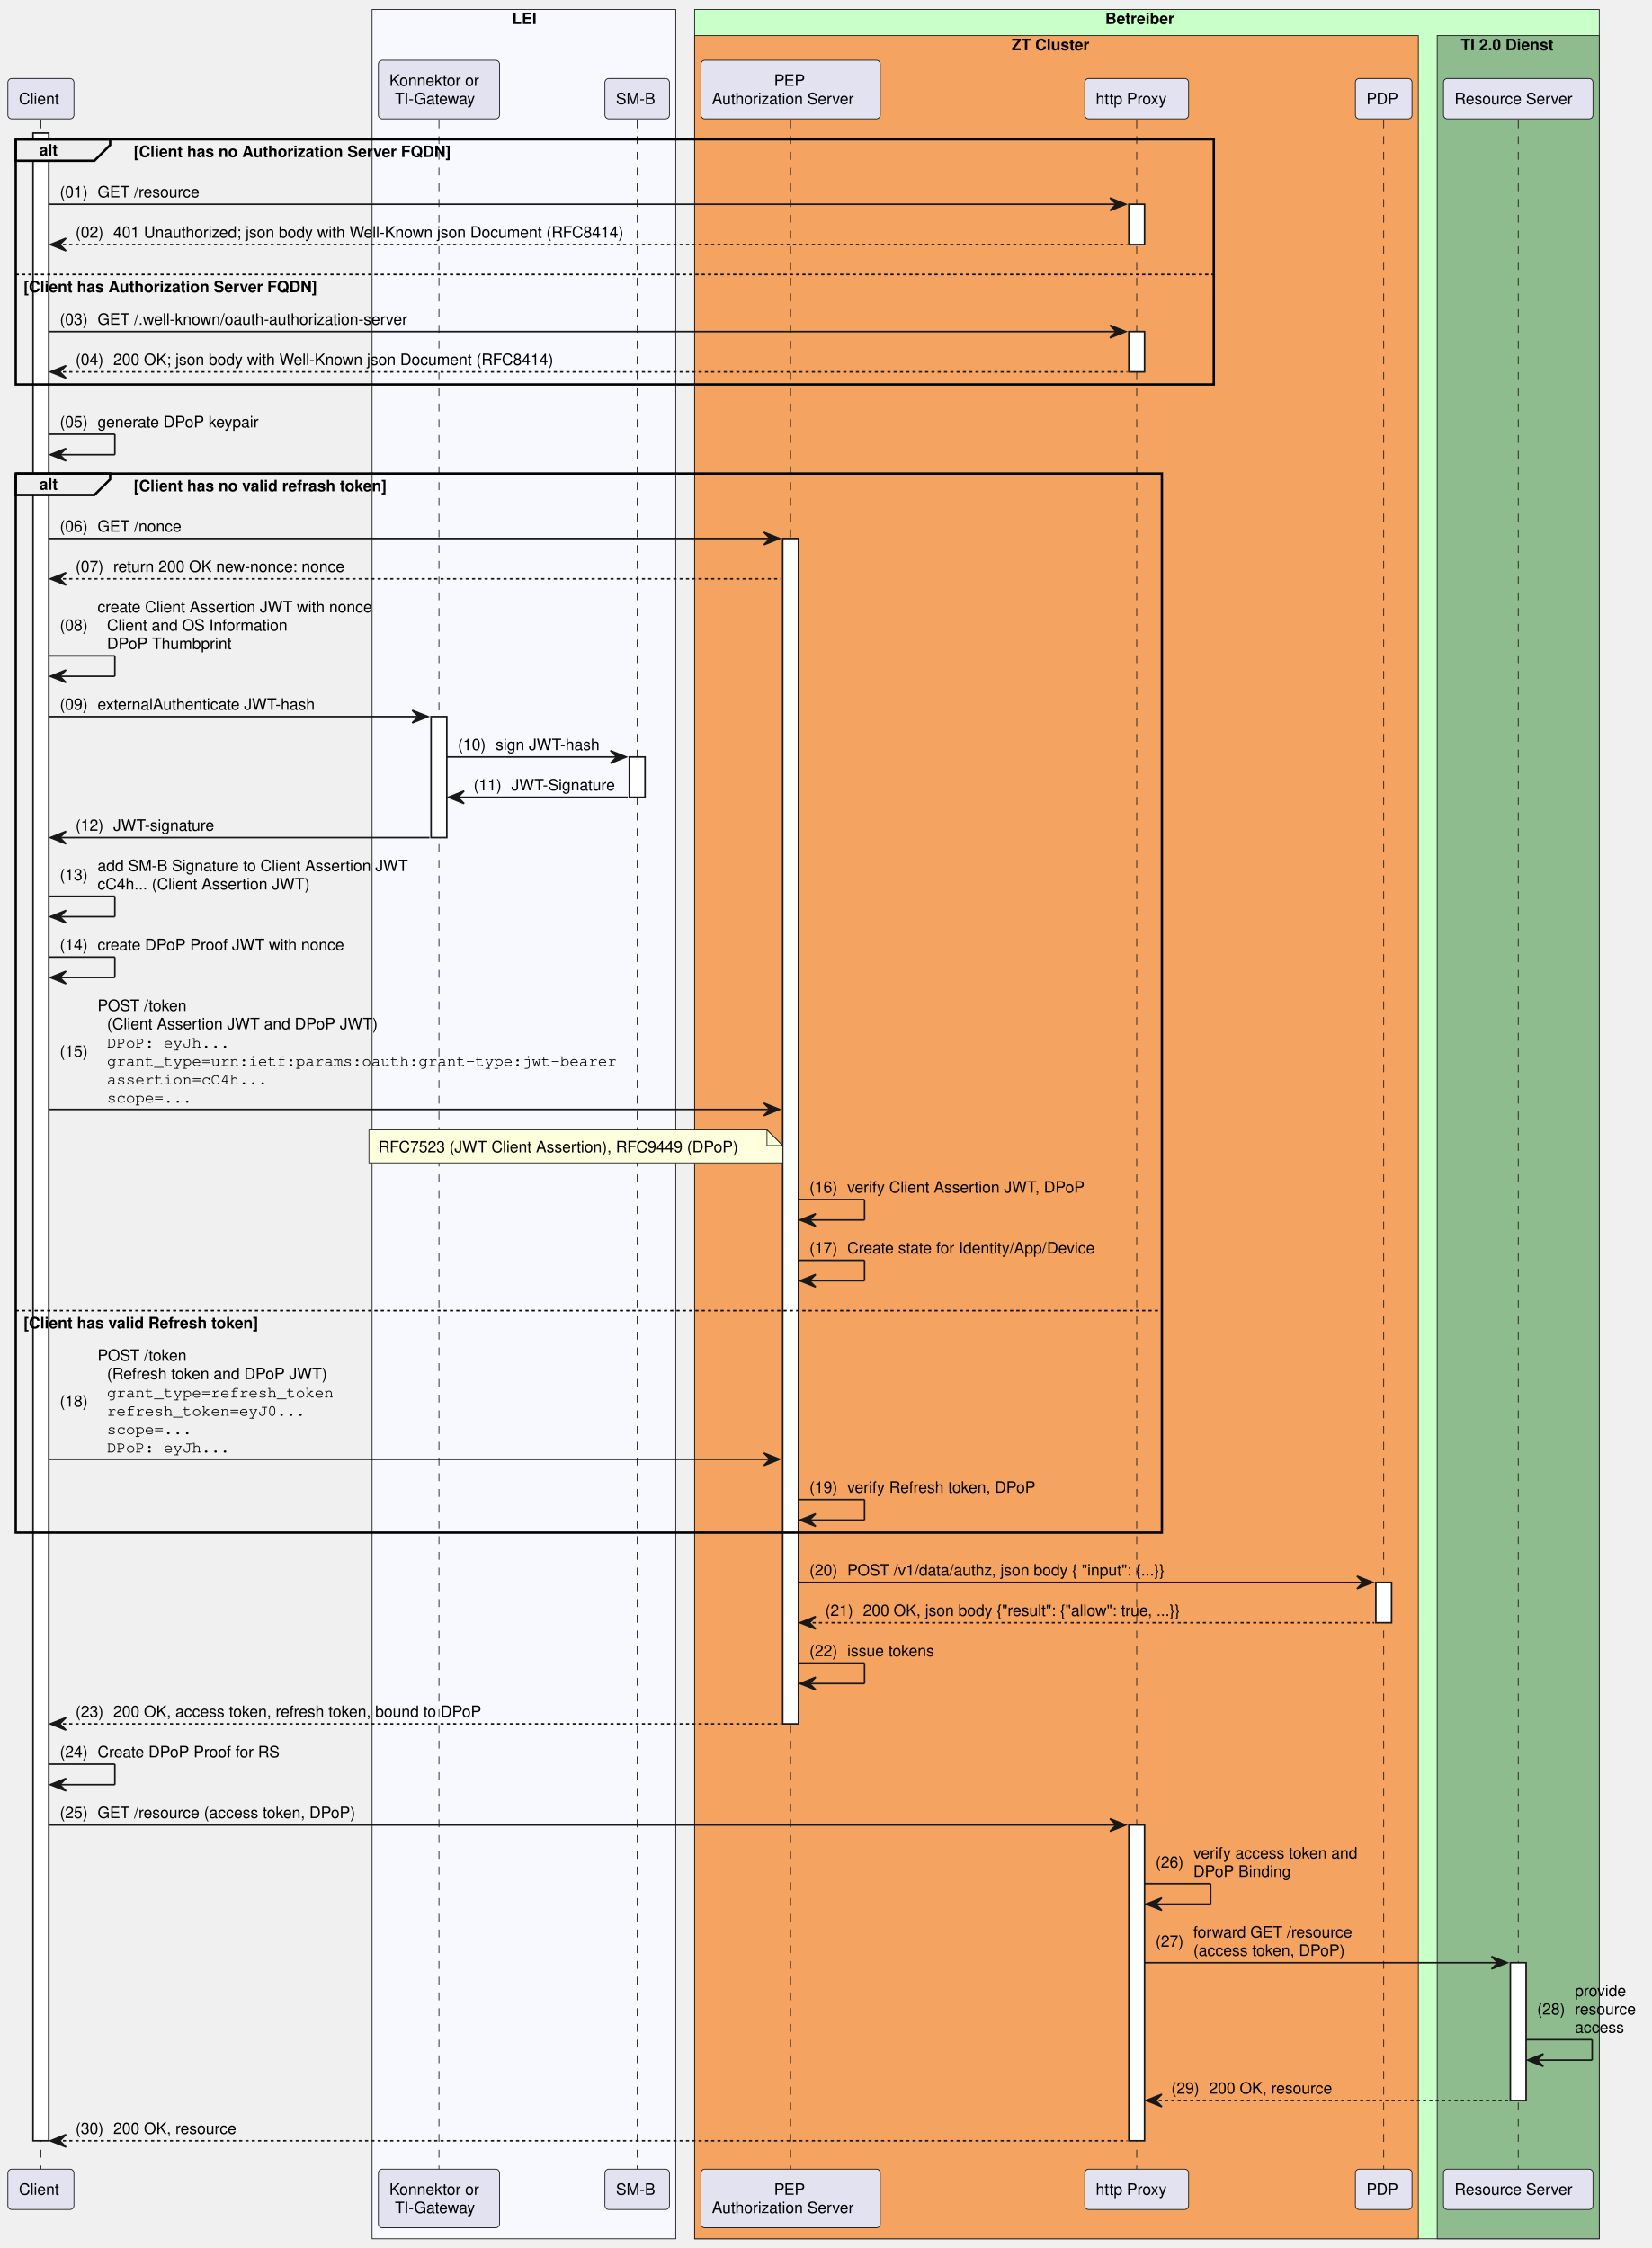
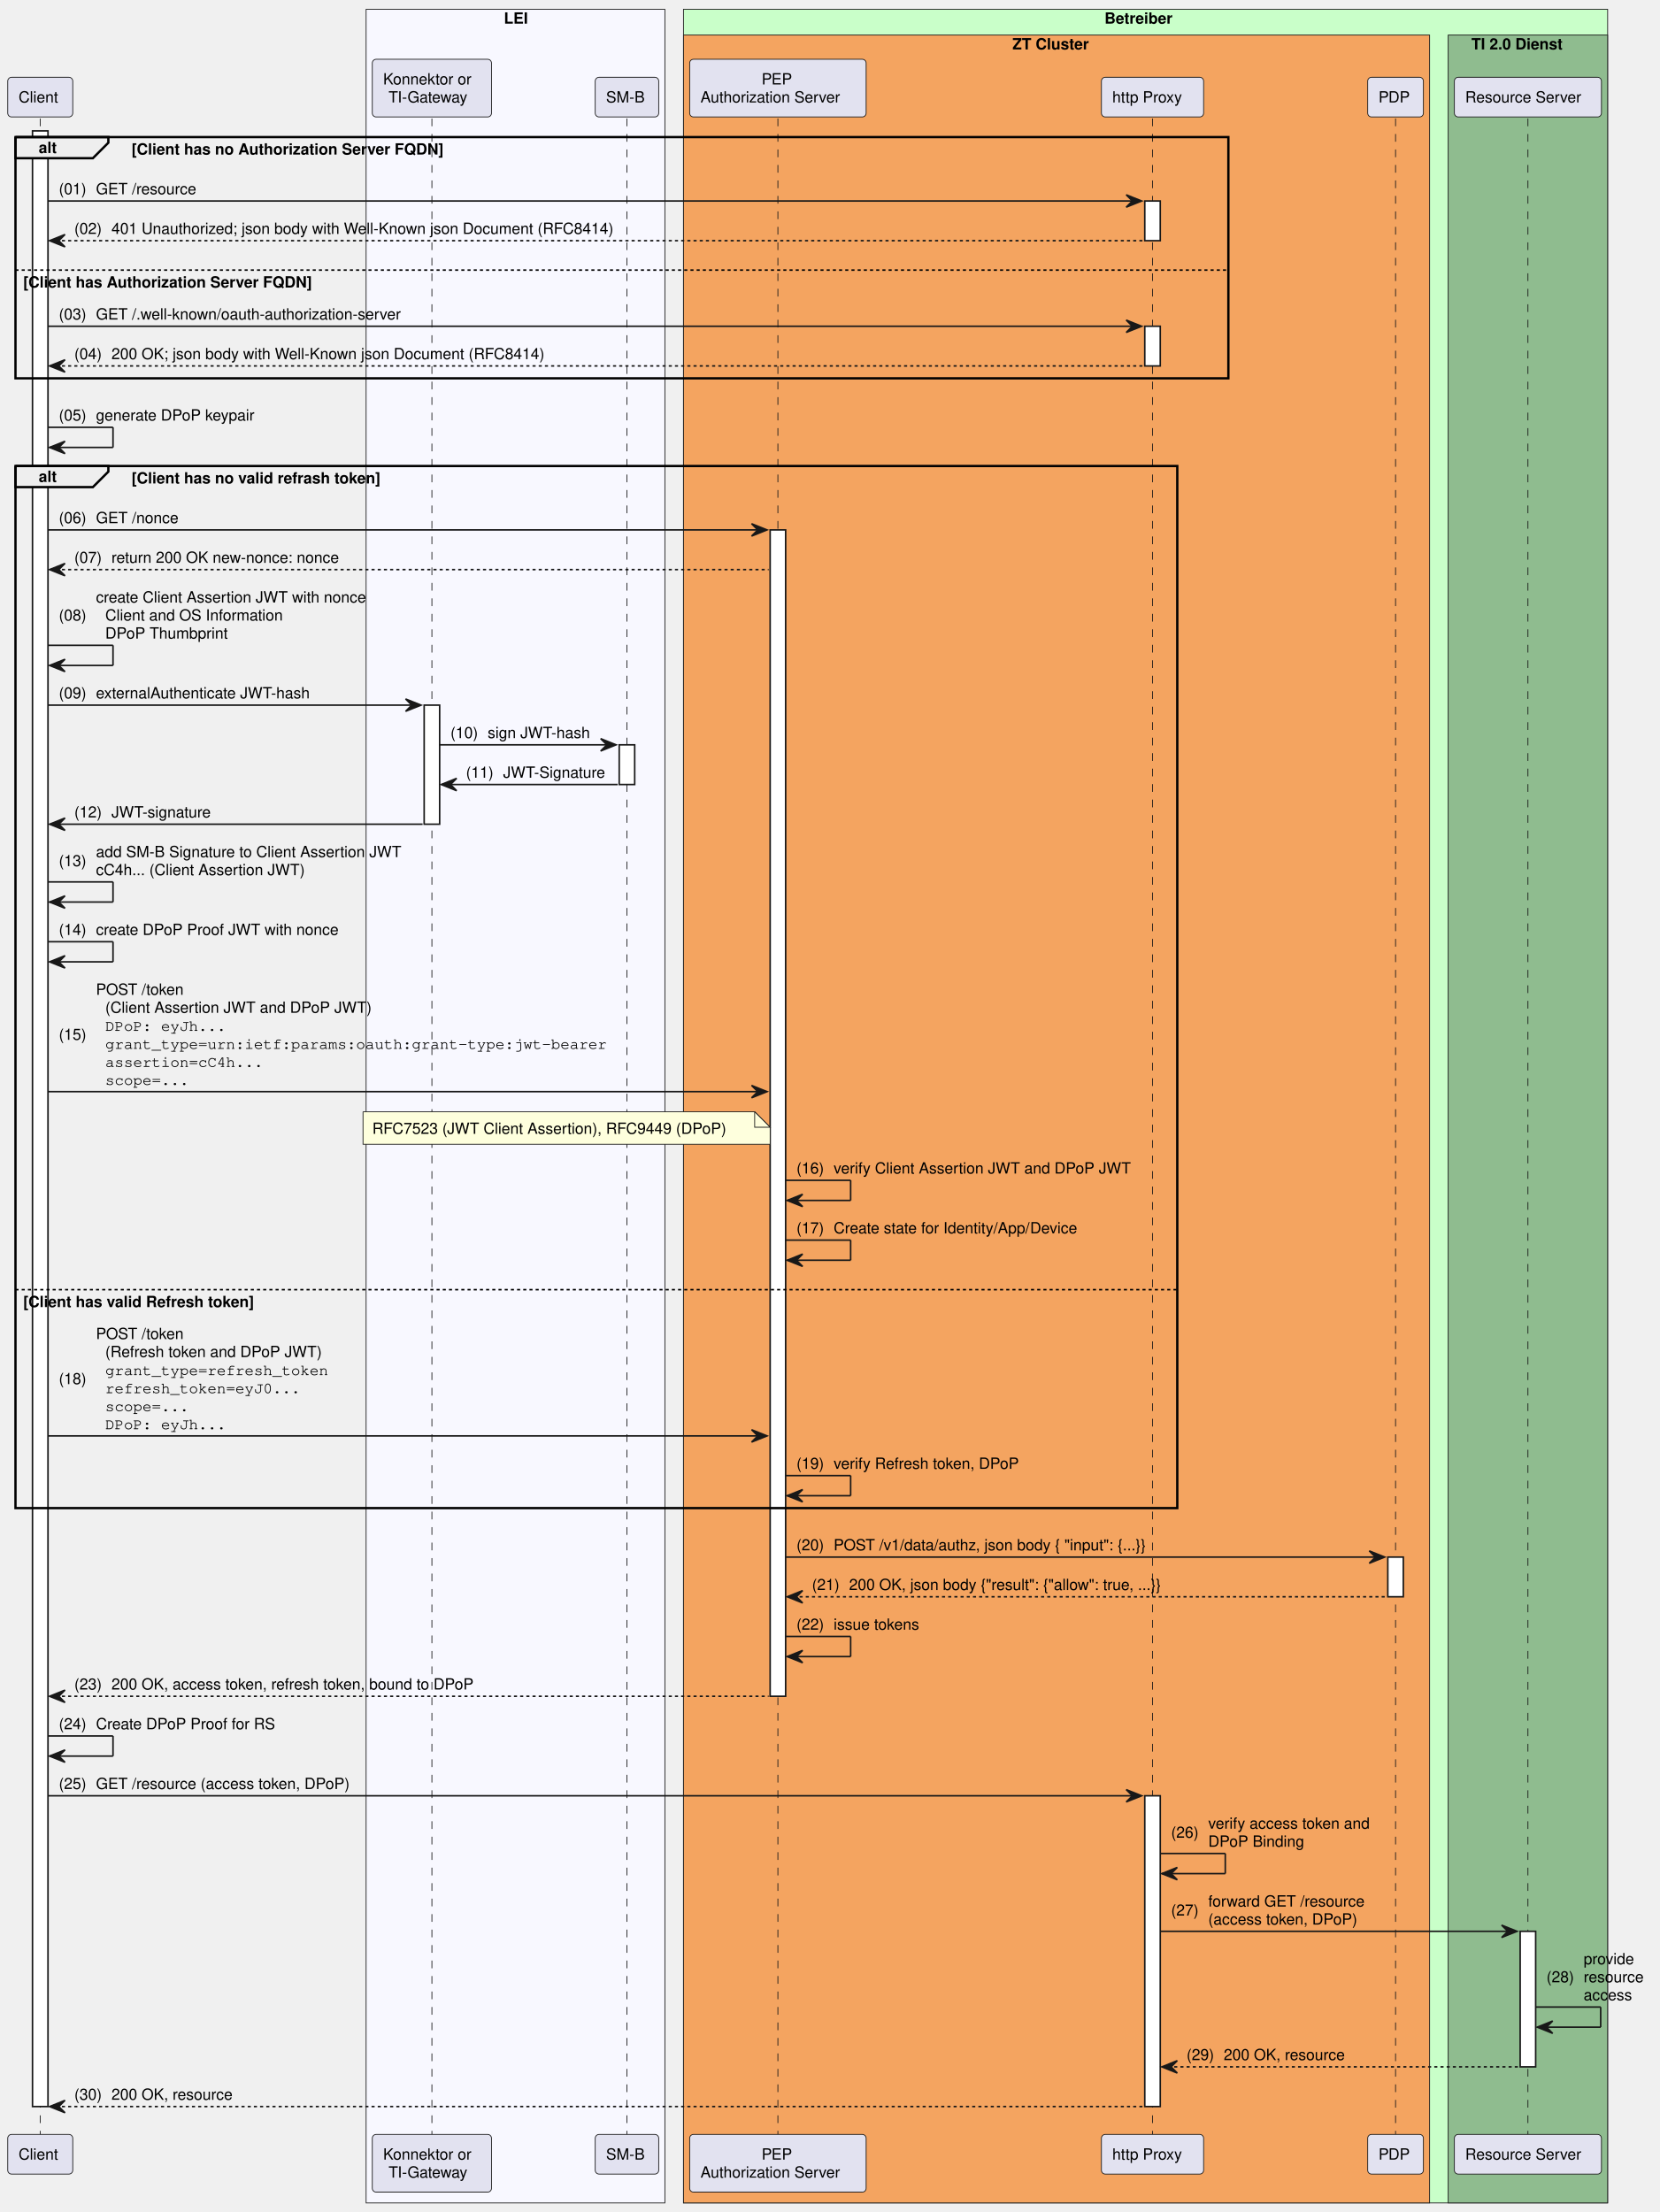
- <svg xmlns="http://www.w3.org/2000/svg" contentStyleType="text/css" height="1429px" preserveAspectRatio="none" style="width:1050px;height:1429px;background:#FFFFFF;" version="1.1" viewBox="0 0 1050 1429" width="1050px" zoomAndPan="magnify">
+ <svg xmlns="http://www.w3.org/2000/svg" contentStyleType="text/css" height="1429px" preserveAspectRatio="none" style="width:1072px;height:1429px;background:#FFFFFF;" version="1.1" viewBox="0 0 1072 1429" width="1072px" zoomAndPan="magnify">
  <defs />
  <g>
    <rect fill="#F8F8FF" height="1417.156" style="stroke:#181818;stroke-width:0.5;" width="193" x="236.5" y="6" />
    <text fill="#000000" font-family="Helvetica" font-size="10" font-weight="bold" x="325.5" y="15.282">LEI</text>
-     <rect fill="#C9FFC9" height="1417.156" style="stroke:#181818;stroke-width:0.5;" width="575" x="441.5" y="6" />
-     <text fill="#000000" font-family="Helvetica" font-size="10" font-weight="bold" x="702.5" y="15.282">Betreiber</text>
-     <rect fill="#F4A460" height="1400.516" style="stroke:#181818;stroke-width:0.5;" width="460" x="441.5" y="22.641" />
-     <text fill="#000000" font-family="Helvetica" font-size="10" font-weight="bold" x="643" y="31.923">ZT Cluster</text>
-     <rect fill="#8FBC8F" height="1400.516" style="stroke:#181818;stroke-width:0.5;" width="103" x="913.5" y="22.641" />
-     <text fill="#000000" font-family="Helvetica" font-size="10" font-weight="bold" x="928.5" y="31.923">TI 2.0 Dienst</text>
+     <rect fill="#C9FFC9" height="1417.156" style="stroke:#181818;stroke-width:0.5;" width="597" x="441.5" y="6" />
+     <text fill="#000000" font-family="Helvetica" font-size="10" font-weight="bold" x="713.5" y="15.282">Betreiber</text>
+     <rect fill="#F4A460" height="1400.516" style="stroke:#181818;stroke-width:0.5;" width="482" x="441.5" y="22.641" />
+     <text fill="#000000" font-family="Helvetica" font-size="10" font-weight="bold" x="654" y="31.923">ZT Cluster</text>
+     <rect fill="#8FBC8F" height="1400.516" style="stroke:#181818;stroke-width:0.5;" width="103" x="935.5" y="22.641" />
+     <text fill="#000000" font-family="Helvetica" font-size="10" font-weight="bold" x="950.5" y="31.923">TI 2.0 Dienst</text>
    <line style="stroke:#181818;stroke-width:0.5;stroke-dasharray:5.0,5.0;" x1="26" x2="26" y1="76.562" y2="1378.875" />
    <rect fill="#FFFFFF" height="1276.312" style="stroke:#181818;stroke-width:1.0;" width="10" x="21" y="84.562" />
    <line style="stroke:#181818;stroke-width:0.5;stroke-dasharray:5.0,5.0;" x1="279" x2="279" y1="76.562" y2="1378.875" />
    <rect fill="#FFFFFF" height="76.922" style="stroke:#181818;stroke-width:1.0;" width="10" x="274" y="455.531" />
    <line style="stroke:#181818;stroke-width:0.5;stroke-dasharray:5.0,5.0;" x1="405" x2="405" y1="76.562" y2="1378.875" />
    <rect fill="#FFFFFF" height="25.641" style="stroke:#181818;stroke-width:1.0;" width="10" x="400" y="481.172" />
    <line style="stroke:#181818;stroke-width:0.5;stroke-dasharray:5.0,5.0;" x1="502.5" x2="502.5" y1="76.562" y2="1378.875" />
    <rect fill="#FFFFFF" height="753.5" style="stroke:#181818;stroke-width:1.0;" width="10" x="497.5" y="342.328" />
-     <line style="stroke:#181818;stroke-width:0.5;stroke-dasharray:5.0,5.0;" x1="722.5" x2="722.5" y1="76.562" y2="1378.875" />
-     <rect fill="#FFFFFF" height="25.641" style="stroke:#181818;stroke-width:1.0;" width="10" x="717.5" y="129.844" />
-     <rect fill="#FFFFFF" height="25.641" style="stroke:#181818;stroke-width:1.0;" width="10" x="717.5" y="210.766" />
-     <rect fill="#FFFFFF" height="200.766" style="stroke:#181818;stroke-width:1.0;" width="10" x="717.5" y="1160.109" />
-     <line style="stroke:#181818;stroke-width:0.5;stroke-dasharray:5.0,5.0;" x1="879.5" x2="879.5" y1="76.562" y2="1378.875" />
-     <rect fill="#FFFFFF" height="25.641" style="stroke:#181818;stroke-width:1.0;" width="10" x="874.5" y="1005.906" />
-     <line style="stroke:#181818;stroke-width:0.5;stroke-dasharray:5.0,5.0;" x1="965" x2="965" y1="76.562" y2="1378.875" />
-     <rect fill="#FFFFFF" height="87.562" style="stroke:#181818;stroke-width:1.0;" width="10" x="960" y="1247.672" />
+     <line style="stroke:#181818;stroke-width:0.5;stroke-dasharray:5.0,5.0;" x1="744.5" x2="744.5" y1="76.562" y2="1378.875" />
+     <rect fill="#FFFFFF" height="25.641" style="stroke:#181818;stroke-width:1.0;" width="10" x="739.5" y="129.844" />
+     <rect fill="#FFFFFF" height="25.641" style="stroke:#181818;stroke-width:1.0;" width="10" x="739.5" y="210.766" />
+     <rect fill="#FFFFFF" height="200.766" style="stroke:#181818;stroke-width:1.0;" width="10" x="739.5" y="1160.109" />
+     <line style="stroke:#181818;stroke-width:0.5;stroke-dasharray:5.0,5.0;" x1="901.5" x2="901.5" y1="76.562" y2="1378.875" />
+     <rect fill="#FFFFFF" height="25.641" style="stroke:#181818;stroke-width:1.0;" width="10" x="896.5" y="1005.906" />
+     <line style="stroke:#181818;stroke-width:0.5;stroke-dasharray:5.0,5.0;" x1="987" x2="987" y1="76.562" y2="1378.875" />
+     <rect fill="#FFFFFF" height="87.562" style="stroke:#181818;stroke-width:1.0;" width="10" x="982" y="1247.672" />
    <rect fill="#E2E2F0" height="25.641" rx="2.5" ry="2.5" style="stroke:#181818;stroke-width:0.5;" width="42" x="5" y="49.922" />
    <text fill="#000000" font-family="Helvetica" font-size="10" x="12" y="66.204">Client</text>
    <rect fill="#E2E2F0" height="37.281" rx="2.5" ry="2.5" style="stroke:#181818;stroke-width:0.5;" width="77" x="240.5" y="38.281" />
    <text fill="#000000" font-family="Helvetica" font-size="10" x="247.5" y="54.563">Konnektor or</text>
    <text fill="#000000" font-family="Helvetica" font-size="10" x="251" y="66.204">TI-Gateway</text>
    <rect fill="#E2E2F0" height="25.641" rx="2.5" ry="2.5" style="stroke:#181818;stroke-width:0.5;" width="41" x="384.5" y="49.922" />
    <text fill="#000000" font-family="Helvetica" font-size="10" x="391.5" y="66.204">SM-B</text>
    <rect fill="#E2E2F0" height="37.281" rx="2.5" ry="2.5" style="stroke:#181818;stroke-width:0.5;" width="114" x="445.5" y="38.281" />
    <text fill="#000000" font-family="Helvetica" font-size="10" x="492" y="54.563">PEP</text>
    <text fill="#000000" font-family="Helvetica" font-size="10" x="452.5" y="66.204">Authorization Server</text>
-     <rect fill="#E2E2F0" height="25.641" rx="2.5" ry="2.5" style="stroke:#181818;stroke-width:0.5;" width="66" x="689.5" y="49.922" />
-     <text fill="#000000" font-family="Helvetica" font-size="10" x="696.5" y="66.204">http Proxy</text>
-     <rect fill="#E2E2F0" height="25.641" rx="2.5" ry="2.5" style="stroke:#181818;stroke-width:0.5;" width="36" x="861.5" y="49.922" />
-     <text fill="#000000" font-family="Helvetica" font-size="10" x="868.5" y="66.204">PDP</text>
-     <rect fill="#E2E2F0" height="25.641" rx="2.5" ry="2.5" style="stroke:#181818;stroke-width:0.5;" width="95" x="917.5" y="49.922" />
-     <text fill="#000000" font-family="Helvetica" font-size="10" x="924.5" y="66.204">Resource Server</text>
+     <rect fill="#E2E2F0" height="25.641" rx="2.5" ry="2.5" style="stroke:#181818;stroke-width:0.5;" width="66" x="711.5" y="49.922" />
+     <text fill="#000000" font-family="Helvetica" font-size="10" x="718.5" y="66.204">http Proxy</text>
+     <rect fill="#E2E2F0" height="25.641" rx="2.5" ry="2.5" style="stroke:#181818;stroke-width:0.5;" width="36" x="883.5" y="49.922" />
+     <text fill="#000000" font-family="Helvetica" font-size="10" x="890.5" y="66.204">PDP</text>
+     <rect fill="#E2E2F0" height="25.641" rx="2.5" ry="2.5" style="stroke:#181818;stroke-width:0.5;" width="95" x="939.5" y="49.922" />
+     <text fill="#000000" font-family="Helvetica" font-size="10" x="946.5" y="66.204">Resource Server</text>
    <rect fill="#E2E2F0" height="25.641" rx="2.5" ry="2.5" style="stroke:#181818;stroke-width:0.5;" width="42" x="5" y="1378.875" />
    <text fill="#000000" font-family="Helvetica" font-size="10" x="12" y="1395.157">Client</text>
    <rect fill="#E2E2F0" height="37.281" rx="2.5" ry="2.5" style="stroke:#181818;stroke-width:0.5;" width="77" x="240.5" y="1378.875" />
    <text fill="#000000" font-family="Helvetica" font-size="10" x="247.5" y="1395.157">Konnektor or</text>
    <text fill="#000000" font-family="Helvetica" font-size="10" x="251" y="1406.798">TI-Gateway</text>
    <rect fill="#E2E2F0" height="25.641" rx="2.5" ry="2.5" style="stroke:#181818;stroke-width:0.5;" width="41" x="384.5" y="1378.875" />
    <text fill="#000000" font-family="Helvetica" font-size="10" x="391.5" y="1395.157">SM-B</text>
    <rect fill="#E2E2F0" height="37.281" rx="2.5" ry="2.5" style="stroke:#181818;stroke-width:0.5;" width="114" x="445.5" y="1378.875" />
    <text fill="#000000" font-family="Helvetica" font-size="10" x="492" y="1395.157">PEP</text>
    <text fill="#000000" font-family="Helvetica" font-size="10" x="452.5" y="1406.798">Authorization Server</text>
-     <rect fill="#E2E2F0" height="25.641" rx="2.5" ry="2.5" style="stroke:#181818;stroke-width:0.5;" width="66" x="689.5" y="1378.875" />
-     <text fill="#000000" font-family="Helvetica" font-size="10" x="696.5" y="1395.157">http Proxy</text>
-     <rect fill="#E2E2F0" height="25.641" rx="2.5" ry="2.5" style="stroke:#181818;stroke-width:0.5;" width="36" x="861.5" y="1378.875" />
-     <text fill="#000000" font-family="Helvetica" font-size="10" x="868.5" y="1395.157">PDP</text>
-     <rect fill="#E2E2F0" height="25.641" rx="2.5" ry="2.5" style="stroke:#181818;stroke-width:0.5;" width="95" x="917.5" y="1378.875" />
-     <text fill="#000000" font-family="Helvetica" font-size="10" x="924.5" y="1395.157">Resource Server</text>
+     <rect fill="#E2E2F0" height="25.641" rx="2.5" ry="2.5" style="stroke:#181818;stroke-width:0.5;" width="66" x="711.5" y="1378.875" />
+     <text fill="#000000" font-family="Helvetica" font-size="10" x="718.5" y="1395.157">http Proxy</text>
+     <rect fill="#E2E2F0" height="25.641" rx="2.5" ry="2.5" style="stroke:#181818;stroke-width:0.5;" width="36" x="883.5" y="1378.875" />
+     <text fill="#000000" font-family="Helvetica" font-size="10" x="890.5" y="1395.157">PDP</text>
+     <rect fill="#E2E2F0" height="25.641" rx="2.5" ry="2.5" style="stroke:#181818;stroke-width:0.5;" width="95" x="939.5" y="1378.875" />
+     <text fill="#000000" font-family="Helvetica" font-size="10" x="946.5" y="1395.157">Resource Server</text>
    <path d="M10,88.562 L70,88.562 L70,92.203 L60,102.203 L10,102.203 L10,88.562 " fill="#EEEEEE" style="stroke:#000000;stroke-width:1.5;" />
-     <rect fill="none" height="155.844" style="stroke:#000000;stroke-width:1.5;" width="761.5" x="10" y="88.562" />
+     <rect fill="none" height="155.844" style="stroke:#000000;stroke-width:1.5;" width="783.5" x="10" y="88.562" />
    <text fill="#000000" font-family="Helvetica" font-size="10" font-weight="bold" x="25" y="98.845">alt</text>
    <text fill="#000000" font-family="Helvetica" font-size="10" font-weight="bold" x="85" y="99.845">[Client has no Authorization Server FQDN]</text>
-     <line style="stroke:#000000;stroke-width:1.0;stroke-dasharray:2.0,2.0;" x1="10" x2="771.5" y1="174.484" y2="174.484" />
+     <line style="stroke:#000000;stroke-width:1.0;stroke-dasharray:2.0,2.0;" x1="10" x2="793.5" y1="174.484" y2="174.484" />
    <text fill="#000000" font-family="Helvetica" font-size="10" font-weight="bold" x="15" y="185.767">[Client has Authorization Server FQDN]</text>
-     <polygon fill="#181818" points="705.5,125.844,715.5,129.844,705.5,133.844,709.5,129.844" style="stroke:#181818;stroke-width:1.0;" />
-     <line style="stroke:#181818;stroke-width:1.0;" x1="31" x2="711.5" y1="129.844" y2="129.844" />
+     <polygon fill="#181818" points="727.5,125.844,737.5,129.844,727.5,133.844,731.5,129.844" style="stroke:#181818;stroke-width:1.0;" />
+     <line style="stroke:#181818;stroke-width:1.0;" x1="31" x2="733.5" y1="129.844" y2="129.844" />
    <text fill="#000000" font-family="Helvetica" font-size="10" x="38" y="125.485">(01)</text>
    <text fill="#000000" font-family="Helvetica" font-size="10" x="62" y="125.485">GET /resource</text>
    <polygon fill="#181818" points="42,151.484,32,155.484,42,159.484,38,155.484" style="stroke:#181818;stroke-width:1.0;" />
-     <line style="stroke:#181818;stroke-width:1.0;stroke-dasharray:2.0,2.0;" x1="36" x2="716.5" y1="155.484" y2="155.484" />
+     <line style="stroke:#181818;stroke-width:1.0;stroke-dasharray:2.0,2.0;" x1="36" x2="738.5" y1="155.484" y2="155.484" />
    <text fill="#000000" font-family="Helvetica" font-size="10" x="48" y="151.126">(02)</text>
    <text fill="#000000" font-family="Helvetica" font-size="10" x="72" y="151.126">401 Unauthorized; json body with Well-Known json Document (RFC8414)</text>
-     <polygon fill="#181818" points="705.5,206.766,715.5,210.766,705.5,214.766,709.5,210.766" style="stroke:#181818;stroke-width:1.0;" />
-     <line style="stroke:#181818;stroke-width:1.0;" x1="31" x2="711.5" y1="210.766" y2="210.766" />
+     <polygon fill="#181818" points="727.5,206.766,737.5,210.766,727.5,214.766,731.5,210.766" style="stroke:#181818;stroke-width:1.0;" />
+     <line style="stroke:#181818;stroke-width:1.0;" x1="31" x2="733.5" y1="210.766" y2="210.766" />
    <text fill="#000000" font-family="Helvetica" font-size="10" x="38" y="206.407">(03)</text>
    <text fill="#000000" font-family="Helvetica" font-size="10" x="62" y="206.407">GET /.well-known/oauth-authorization-server </text>
    <polygon fill="#181818" points="42,232.406,32,236.406,42,240.406,38,236.406" style="stroke:#181818;stroke-width:1.0;" />
-     <line style="stroke:#181818;stroke-width:1.0;stroke-dasharray:2.0,2.0;" x1="36" x2="716.5" y1="236.406" y2="236.406" />
+     <line style="stroke:#181818;stroke-width:1.0;stroke-dasharray:2.0,2.0;" x1="36" x2="738.5" y1="236.406" y2="236.406" />
    <text fill="#000000" font-family="Helvetica" font-size="10" x="48" y="232.048">(04)</text>
    <text fill="#000000" font-family="Helvetica" font-size="10" x="72" y="232.048">200 OK; json body with Well-Known json Document (RFC8414)</text>
    <line style="stroke:#181818;stroke-width:1.0;" x1="31" x2="73" y1="276.047" y2="276.047" />
    <line style="stroke:#181818;stroke-width:1.0;" x1="73" x2="73" y1="276.047" y2="289.047" />
    <line style="stroke:#181818;stroke-width:1.0;" x1="32" x2="73" y1="289.047" y2="289.047" />
    <polygon fill="#181818" points="42,285.047,32,289.047,42,293.047,38,289.047" style="stroke:#181818;stroke-width:1.0;" />
    <text fill="#000000" font-family="Helvetica" font-size="10" x="38" y="271.688">(05)</text>
    <text fill="#000000" font-family="Helvetica" font-size="10" x="62" y="271.688">generate DPoP keypair</text>
    <path d="M10,301.047 L70,301.047 L70,304.688 L60,314.688 L10,314.688 L10,301.047 " fill="#EEEEEE" style="stroke:#000000;stroke-width:1.5;" />
-     <rect fill="none" height="673.219" style="stroke:#000000;stroke-width:1.5;" width="728.5" x="10" y="301.047" />
+     <rect fill="none" height="673.219" style="stroke:#000000;stroke-width:1.5;" width="750.5" x="10" y="301.047" />
    <text fill="#000000" font-family="Helvetica" font-size="10" font-weight="bold" x="25" y="311.329">alt</text>
    <text fill="#000000" font-family="Helvetica" font-size="10" font-weight="bold" x="85" y="312.329">[Client has no valid refrash token]</text>
-     <line style="stroke:#000000;stroke-width:1.0;stroke-dasharray:2.0,2.0;" x1="10" x2="738.5" y1="833.141" y2="833.141" />
+     <line style="stroke:#000000;stroke-width:1.0;stroke-dasharray:2.0,2.0;" x1="10" x2="760.5" y1="833.141" y2="833.141" />
    <text fill="#000000" font-family="Helvetica" font-size="10" font-weight="bold" x="15" y="844.423">[Client has valid Refresh token]</text>
    <polygon fill="#181818" points="485.5,338.328,495.5,342.328,485.5,346.328,489.5,342.328" style="stroke:#181818;stroke-width:1.0;" />
    <line style="stroke:#181818;stroke-width:1.0;" x1="31" x2="491.5" y1="342.328" y2="342.328" />
    <text fill="#000000" font-family="Helvetica" font-size="10" x="38" y="337.97">(06)</text>
    <text fill="#000000" font-family="Helvetica" font-size="10" x="62" y="337.97">GET /nonce</text>
    <polygon fill="#181818" points="42,363.969,32,367.969,42,371.969,38,367.969" style="stroke:#181818;stroke-width:1.0;" />
    <line style="stroke:#181818;stroke-width:1.0;stroke-dasharray:2.0,2.0;" x1="36" x2="496.5" y1="367.969" y2="367.969" />
    <text fill="#000000" font-family="Helvetica" font-size="10" x="48" y="363.61">(07)</text>
    <text fill="#000000" font-family="Helvetica" font-size="10" x="72" y="363.61">return 200 OK new-nonce: nonce</text>
    <line style="stroke:#181818;stroke-width:1.0;" x1="31" x2="73" y1="416.891" y2="416.891" />
    <line style="stroke:#181818;stroke-width:1.0;" x1="73" x2="73" y1="416.891" y2="429.891" />
    <line style="stroke:#181818;stroke-width:1.0;" x1="32" x2="73" y1="429.891" y2="429.891" />
    <polygon fill="#181818" points="42,425.891,32,429.891,42,433.891,38,429.891" style="stroke:#181818;stroke-width:1.0;" />
    <text fill="#000000" font-family="Helvetica" font-size="10" x="38" y="400.892">(08)</text>
    <text fill="#000000" font-family="Helvetica" font-size="10" x="62" y="389.251">create Client Assertion JWT with nonce</text>
    <text fill="#000000" font-family="Helvetica" font-size="10" x="68" y="400.892">Client and OS Information</text>
    <text fill="#000000" font-family="Helvetica" font-size="10" x="68" y="412.532">DPoP Thumbprint</text>
    <polygon fill="#181818" points="262,451.531,272,455.531,262,459.531,266,455.531" style="stroke:#181818;stroke-width:1.0;" />
    <line style="stroke:#181818;stroke-width:1.0;" x1="31" x2="268" y1="455.531" y2="455.531" />
    <text fill="#000000" font-family="Helvetica" font-size="10" x="38" y="451.173">(09)</text>
    <text fill="#000000" font-family="Helvetica" font-size="10" x="62" y="451.173">externalAuthenticate JWT-hash</text>
    <polygon fill="#181818" points="388,477.172,398,481.172,388,485.172,392,481.172" style="stroke:#181818;stroke-width:1.0;" />
    <line style="stroke:#181818;stroke-width:1.0;" x1="284" x2="394" y1="481.172" y2="481.172" />
    <text fill="#000000" font-family="Helvetica" font-size="10" x="291" y="476.813">(10)</text>
    <text fill="#000000" font-family="Helvetica" font-size="10" x="315" y="476.813">sign JWT-hash</text>
    <polygon fill="#181818" points="295,502.812,285,506.812,295,510.812,291,506.812" style="stroke:#181818;stroke-width:1.0;" />
    <line style="stroke:#181818;stroke-width:1.0;" x1="289" x2="399" y1="506.812" y2="506.812" />
    <text fill="#000000" font-family="Helvetica" font-size="10" x="301" y="502.454">(11)</text>
    <text fill="#000000" font-family="Helvetica" font-size="10" x="325" y="502.454">JWT-Signature</text>
    <polygon fill="#181818" points="42,528.453,32,532.453,42,536.453,38,532.453" style="stroke:#181818;stroke-width:1.0;" />
    <line style="stroke:#181818;stroke-width:1.0;" x1="36" x2="273" y1="532.453" y2="532.453" />
    <text fill="#000000" font-family="Helvetica" font-size="10" x="48" y="528.095">(12)</text>
    <text fill="#000000" font-family="Helvetica" font-size="10" x="72" y="528.095">JWT-signature</text>
    <line style="stroke:#181818;stroke-width:1.0;" x1="31" x2="73" y1="569.734" y2="569.734" />
    <line style="stroke:#181818;stroke-width:1.0;" x1="73" x2="73" y1="569.734" y2="582.734" />
    <line style="stroke:#181818;stroke-width:1.0;" x1="32" x2="73" y1="582.734" y2="582.734" />
    <polygon fill="#181818" points="42,578.734,32,582.734,42,586.734,38,582.734" style="stroke:#181818;stroke-width:1.0;" />
    <text fill="#000000" font-family="Helvetica" font-size="10" x="38" y="559.556">(13)</text>
    <text fill="#000000" font-family="Helvetica" font-size="10" x="62" y="553.735">add SM-B Signature to Client Assertion JWT</text>
    <text fill="#000000" font-family="Helvetica" font-size="10" x="62" y="565.376">cC4h... (Client Assertion JWT)</text>
    <line style="stroke:#181818;stroke-width:1.0;" x1="31" x2="73" y1="608.375" y2="608.375" />
    <line style="stroke:#181818;stroke-width:1.0;" x1="73" x2="73" y1="608.375" y2="621.375" />
    <line style="stroke:#181818;stroke-width:1.0;" x1="32" x2="73" y1="621.375" y2="621.375" />
    <polygon fill="#181818" points="42,617.375,32,621.375,42,625.375,38,621.375" style="stroke:#181818;stroke-width:1.0;" />
    <text fill="#000000" font-family="Helvetica" font-size="10" x="38" y="604.017">(14)</text>
    <text fill="#000000" font-family="Helvetica" font-size="10" x="62" y="604.017">create DPoP Proof JWT with nonce</text>
    <polygon fill="#181818" points="485.5,701.219,495.5,705.219,485.5,709.219,489.5,705.219" style="stroke:#181818;stroke-width:1.0;" />
    <line style="stroke:#181818;stroke-width:1.0;" x1="31" x2="491.5" y1="705.219" y2="705.219" />
    <text fill="#000000" font-family="Helvetica" font-size="10" x="38" y="671.759">(15)</text>
    <text fill="#000000" font-family="Helvetica" font-size="10" x="62" y="642.657">POST /token</text>
    <text fill="#000000" font-family="Helvetica" font-size="10" x="68" y="654.298">(Client Assertion JWT and DPoP JWT)</text>
    <text fill="#000000" font-family="Helvetica" font-size="10" x="62" y="665.938">  </text>
    <text fill="#000000" font-family="Courier" font-size="10" x="68" y="665.938">DPoP: eyJh...</text>
    <text fill="#000000" font-family="Helvetica" font-size="10" x="62" y="677.579">  </text>
    <text fill="#000000" font-family="Courier" font-size="10" x="68" y="677.579">grant_type=urn:ietf:params:oauth:grant-type:jwt-bearer</text>
    <text fill="#000000" font-family="Helvetica" font-size="10" x="62" y="689.22">  </text>
    <text fill="#000000" font-family="Courier" font-size="10" x="68" y="689.22">assertion=cC4h...</text>
    <text fill="#000000" font-family="Helvetica" font-size="10" x="62" y="700.86">  </text>
    <text fill="#000000" font-family="Courier" font-size="10" x="68" y="700.86">scope=...</text>
    <path d="M234.5,718.219 L234.5,739.219 L497.5,739.219 L497.5,728.219 L487.5,718.219 L234.5,718.219 " fill="#FEFFDD" style="stroke:#181818;stroke-width:0.5;" />
    <path d="M487.5,718.219 L487.5,728.219 L497.5,728.219 L487.5,718.219 " fill="#FEFFDD" style="stroke:#181818;stroke-width:0.5;" />
    <text fill="#000000" font-family="Helvetica" font-size="10" x="240.5" y="732.501">RFC7523 (JWT Client Assertion), RFC9449 (DPoP)</text>
    <line style="stroke:#181818;stroke-width:1.0;" x1="507.5" x2="549.5" y1="762.5" y2="762.5" />
    <line style="stroke:#181818;stroke-width:1.0;" x1="549.5" x2="549.5" y1="762.5" y2="775.5" />
    <line style="stroke:#181818;stroke-width:1.0;" x1="508.5" x2="549.5" y1="775.5" y2="775.5" />
    <polygon fill="#181818" points="518.5,771.5,508.5,775.5,518.5,779.5,514.5,775.5" style="stroke:#181818;stroke-width:1.0;" />
    <text fill="#000000" font-family="Helvetica" font-size="10" x="514.5" y="758.142">(16)</text>
-     <text fill="#000000" font-family="Helvetica" font-size="10" x="538.5" y="758.142">verify Client Assertion JWT, DPoP</text>
+     <text fill="#000000" font-family="Helvetica" font-size="10" x="538.5" y="758.142">verify Client Assertion JWT and DPoP JWT</text>
    <line style="stroke:#181818;stroke-width:1.0;" x1="507.5" x2="549.5" y1="801.141" y2="801.141" />
    <line style="stroke:#181818;stroke-width:1.0;" x1="549.5" x2="549.5" y1="801.141" y2="814.141" />
    <line style="stroke:#181818;stroke-width:1.0;" x1="508.5" x2="549.5" y1="814.141" y2="814.141" />
    <polygon fill="#181818" points="518.5,810.141,508.5,814.141,518.5,818.141,514.5,814.141" style="stroke:#181818;stroke-width:1.0;" />
    <text fill="#000000" font-family="Helvetica" font-size="10" x="514.5" y="796.782">(17)</text>
    <text fill="#000000" font-family="Helvetica" font-size="10" x="538.5" y="796.782">Create state for Identity/App/Device</text>
    <polygon fill="#181818" points="485.5,923.625,495.5,927.625,485.5,931.625,489.5,927.625" style="stroke:#181818;stroke-width:1.0;" />
    <line style="stroke:#181818;stroke-width:1.0;" x1="31" x2="491.5" y1="927.625" y2="927.625" />
    <text fill="#000000" font-family="Helvetica" font-size="10" x="38" y="894.165">(18)</text>
    <text fill="#000000" font-family="Helvetica" font-size="10" x="62" y="865.063">POST /token</text>
    <text fill="#000000" font-family="Helvetica" font-size="10" x="68" y="876.704">(Refresh token and DPoP JWT)</text>
    <text fill="#000000" font-family="Helvetica" font-size="10" x="62" y="888.345">  </text>
    <text fill="#000000" font-family="Courier" font-size="10" x="68" y="888.345">grant_type=refresh_token</text>
    <text fill="#000000" font-family="Helvetica" font-size="10" x="62" y="899.985">  </text>
    <text fill="#000000" font-family="Courier" font-size="10" x="68" y="899.985">refresh_token=eyJ0...</text>
    <text fill="#000000" font-family="Helvetica" font-size="10" x="62" y="911.626">  </text>
    <text fill="#000000" font-family="Courier" font-size="10" x="68" y="911.626">scope=...</text>
    <text fill="#000000" font-family="Helvetica" font-size="10" x="62" y="923.267">  </text>
    <text fill="#000000" font-family="Courier" font-size="10" x="68" y="923.267">DPoP: eyJh...</text>
    <line style="stroke:#181818;stroke-width:1.0;" x1="507.5" x2="549.5" y1="953.266" y2="953.266" />
    <line style="stroke:#181818;stroke-width:1.0;" x1="549.5" x2="549.5" y1="953.266" y2="966.266" />
    <line style="stroke:#181818;stroke-width:1.0;" x1="508.5" x2="549.5" y1="966.266" y2="966.266" />
    <polygon fill="#181818" points="518.5,962.266,508.5,966.266,518.5,970.266,514.5,966.266" style="stroke:#181818;stroke-width:1.0;" />
    <text fill="#000000" font-family="Helvetica" font-size="10" x="514.5" y="948.907">(19)</text>
    <text fill="#000000" font-family="Helvetica" font-size="10" x="538.5" y="948.907">verify Refresh token, DPoP</text>
-     <polygon fill="#181818" points="862.5,1001.906,872.5,1005.906,862.5,1009.906,866.5,1005.906" style="stroke:#181818;stroke-width:1.0;" />
-     <line style="stroke:#181818;stroke-width:1.0;" x1="507.5" x2="868.5" y1="1005.906" y2="1005.906" />
+     <polygon fill="#181818" points="884.5,1001.906,894.5,1005.906,884.5,1009.906,888.5,1005.906" style="stroke:#181818;stroke-width:1.0;" />
+     <line style="stroke:#181818;stroke-width:1.0;" x1="507.5" x2="890.5" y1="1005.906" y2="1005.906" />
    <text fill="#000000" font-family="Helvetica" font-size="10" x="514.5" y="1001.548">(20)</text>
    <text fill="#000000" font-family="Helvetica" font-size="10" x="538.5" y="1001.548">POST /v1/data/authz, json body {  "input": {...}}</text>
    <polygon fill="#181818" points="518.5,1027.547,508.5,1031.547,518.5,1035.547,514.5,1031.547" style="stroke:#181818;stroke-width:1.0;" />
-     <line style="stroke:#181818;stroke-width:1.0;stroke-dasharray:2.0,2.0;" x1="512.5" x2="873.5" y1="1031.547" y2="1031.547" />
+     <line style="stroke:#181818;stroke-width:1.0;stroke-dasharray:2.0,2.0;" x1="512.5" x2="895.5" y1="1031.547" y2="1031.547" />
    <text fill="#000000" font-family="Helvetica" font-size="10" x="524.5" y="1027.188">(21)</text>
    <text fill="#000000" font-family="Helvetica" font-size="10" x="548.5" y="1027.188">200 OK, json body {"result": {"allow": true, ...}}</text>
    <line style="stroke:#181818;stroke-width:1.0;" x1="507.5" x2="549.5" y1="1057.188" y2="1057.188" />
    <line style="stroke:#181818;stroke-width:1.0;" x1="549.5" x2="549.5" y1="1057.188" y2="1070.188" />
    <line style="stroke:#181818;stroke-width:1.0;" x1="508.5" x2="549.5" y1="1070.188" y2="1070.188" />
    <polygon fill="#181818" points="518.5,1066.188,508.5,1070.188,518.5,1074.188,514.5,1070.188" style="stroke:#181818;stroke-width:1.0;" />
    <text fill="#000000" font-family="Helvetica" font-size="10" x="514.5" y="1052.829">(22)</text>
    <text fill="#000000" font-family="Helvetica" font-size="10" x="538.5" y="1052.829">issue tokens</text>
    <polygon fill="#181818" points="42,1091.828,32,1095.828,42,1099.828,38,1095.828" style="stroke:#181818;stroke-width:1.0;" />
    <line style="stroke:#181818;stroke-width:1.0;stroke-dasharray:2.0,2.0;" x1="36" x2="496.5" y1="1095.828" y2="1095.828" />
    <text fill="#000000" font-family="Helvetica" font-size="10" x="48" y="1091.47">(23)</text>
    <text fill="#000000" font-family="Helvetica" font-size="10" x="72" y="1091.47">200 OK, access token, refresh token, bound to DPoP</text>
    <line style="stroke:#181818;stroke-width:1.0;" x1="31" x2="73" y1="1121.469" y2="1121.469" />
    <line style="stroke:#181818;stroke-width:1.0;" x1="73" x2="73" y1="1121.469" y2="1134.469" />
    <line style="stroke:#181818;stroke-width:1.0;" x1="32" x2="73" y1="1134.469" y2="1134.469" />
    <polygon fill="#181818" points="42,1130.469,32,1134.469,42,1138.469,38,1134.469" style="stroke:#181818;stroke-width:1.0;" />
    <text fill="#000000" font-family="Helvetica" font-size="10" x="38" y="1117.11">(24)</text>
    <text fill="#000000" font-family="Helvetica" font-size="10" x="62" y="1117.11">Create DPoP Proof for RS</text>
-     <polygon fill="#181818" points="705.5,1156.109,715.5,1160.109,705.5,1164.109,709.5,1160.109" style="stroke:#181818;stroke-width:1.0;" />
-     <line style="stroke:#181818;stroke-width:1.0;" x1="31" x2="711.5" y1="1160.109" y2="1160.109" />
+     <polygon fill="#181818" points="727.5,1156.109,737.5,1160.109,727.5,1164.109,731.5,1160.109" style="stroke:#181818;stroke-width:1.0;" />
+     <line style="stroke:#181818;stroke-width:1.0;" x1="31" x2="733.5" y1="1160.109" y2="1160.109" />
    <text fill="#000000" font-family="Helvetica" font-size="10" x="38" y="1155.751">(25)</text>
    <text fill="#000000" font-family="Helvetica" font-size="10" x="62" y="1155.751">GET /resource (access token, DPoP)</text>
-     <line style="stroke:#181818;stroke-width:1.0;" x1="727.5" x2="769.5" y1="1197.391" y2="1197.391" />
-     <line style="stroke:#181818;stroke-width:1.0;" x1="769.5" x2="769.5" y1="1197.391" y2="1210.391" />
-     <line style="stroke:#181818;stroke-width:1.0;" x1="728.5" x2="769.5" y1="1210.391" y2="1210.391" />
-     <polygon fill="#181818" points="738.5,1206.391,728.5,1210.391,738.5,1214.391,734.5,1210.391" style="stroke:#181818;stroke-width:1.0;" />
-     <text fill="#000000" font-family="Helvetica" font-size="10" x="734.5" y="1187.212">(26)</text>
-     <text fill="#000000" font-family="Helvetica" font-size="10" x="758.5" y="1181.392">verify access token and</text>
-     <text fill="#000000" font-family="Helvetica" font-size="10" x="758.5" y="1193.032">DPoP Binding</text>
-     <polygon fill="#181818" points="948,1243.672,958,1247.672,948,1251.672,952,1247.672" style="stroke:#181818;stroke-width:1.0;" />
-     <line style="stroke:#181818;stroke-width:1.0;" x1="727.5" x2="954" y1="1247.672" y2="1247.672" />
-     <text fill="#000000" font-family="Helvetica" font-size="10" x="734.5" y="1237.493">(27)</text>
-     <text fill="#000000" font-family="Helvetica" font-size="10" x="758.5" y="1231.673">forward GET /resource</text>
-     <text fill="#000000" font-family="Helvetica" font-size="10" x="758.5" y="1243.313">(access token, DPoP)</text>
-     <line style="stroke:#181818;stroke-width:1.0;" x1="970" x2="1012" y1="1296.594" y2="1296.594" />
-     <line style="stroke:#181818;stroke-width:1.0;" x1="1012" x2="1012" y1="1296.594" y2="1309.594" />
-     <line style="stroke:#181818;stroke-width:1.0;" x1="971" x2="1012" y1="1309.594" y2="1309.594" />
-     <polygon fill="#181818" points="981,1305.594,971,1309.594,981,1313.594,977,1309.594" style="stroke:#181818;stroke-width:1.0;" />
-     <text fill="#000000" font-family="Helvetica" font-size="10" x="977" y="1280.595">(28)</text>
-     <text fill="#000000" font-family="Helvetica" font-size="10" x="1001" y="1268.954">provide</text>
-     <text fill="#000000" font-family="Helvetica" font-size="10" x="1001" y="1280.595">resource</text>
-     <text fill="#000000" font-family="Helvetica" font-size="10" x="1001" y="1292.235">access</text>
-     <polygon fill="#181818" points="738.5,1331.234,728.5,1335.234,738.5,1339.234,734.5,1335.234" style="stroke:#181818;stroke-width:1.0;" />
-     <line style="stroke:#181818;stroke-width:1.0;stroke-dasharray:2.0,2.0;" x1="732.5" x2="959" y1="1335.234" y2="1335.234" />
-     <text fill="#000000" font-family="Helvetica" font-size="10" x="744.5" y="1330.876">(29)</text>
-     <text fill="#000000" font-family="Helvetica" font-size="10" x="768.5" y="1330.876">200 OK, resource</text>
+     <line style="stroke:#181818;stroke-width:1.0;" x1="749.5" x2="791.5" y1="1197.391" y2="1197.391" />
+     <line style="stroke:#181818;stroke-width:1.0;" x1="791.5" x2="791.5" y1="1197.391" y2="1210.391" />
+     <line style="stroke:#181818;stroke-width:1.0;" x1="750.5" x2="791.5" y1="1210.391" y2="1210.391" />
+     <polygon fill="#181818" points="760.5,1206.391,750.5,1210.391,760.5,1214.391,756.5,1210.391" style="stroke:#181818;stroke-width:1.0;" />
+     <text fill="#000000" font-family="Helvetica" font-size="10" x="756.5" y="1187.212">(26)</text>
+     <text fill="#000000" font-family="Helvetica" font-size="10" x="780.5" y="1181.392">verify access token and</text>
+     <text fill="#000000" font-family="Helvetica" font-size="10" x="780.5" y="1193.032">DPoP Binding</text>
+     <polygon fill="#181818" points="970,1243.672,980,1247.672,970,1251.672,974,1247.672" style="stroke:#181818;stroke-width:1.0;" />
+     <line style="stroke:#181818;stroke-width:1.0;" x1="749.5" x2="976" y1="1247.672" y2="1247.672" />
+     <text fill="#000000" font-family="Helvetica" font-size="10" x="756.5" y="1237.493">(27)</text>
+     <text fill="#000000" font-family="Helvetica" font-size="10" x="780.5" y="1231.673">forward GET /resource</text>
+     <text fill="#000000" font-family="Helvetica" font-size="10" x="780.5" y="1243.313">(access token, DPoP)</text>
+     <line style="stroke:#181818;stroke-width:1.0;" x1="992" x2="1034" y1="1296.594" y2="1296.594" />
+     <line style="stroke:#181818;stroke-width:1.0;" x1="1034" x2="1034" y1="1296.594" y2="1309.594" />
+     <line style="stroke:#181818;stroke-width:1.0;" x1="993" x2="1034" y1="1309.594" y2="1309.594" />
+     <polygon fill="#181818" points="1003,1305.594,993,1309.594,1003,1313.594,999,1309.594" style="stroke:#181818;stroke-width:1.0;" />
+     <text fill="#000000" font-family="Helvetica" font-size="10" x="999" y="1280.595">(28)</text>
+     <text fill="#000000" font-family="Helvetica" font-size="10" x="1023" y="1268.954">provide</text>
+     <text fill="#000000" font-family="Helvetica" font-size="10" x="1023" y="1280.595">resource</text>
+     <text fill="#000000" font-family="Helvetica" font-size="10" x="1023" y="1292.235">access</text>
+     <polygon fill="#181818" points="760.5,1331.234,750.5,1335.234,760.5,1339.234,756.5,1335.234" style="stroke:#181818;stroke-width:1.0;" />
+     <line style="stroke:#181818;stroke-width:1.0;stroke-dasharray:2.0,2.0;" x1="754.5" x2="981" y1="1335.234" y2="1335.234" />
+     <text fill="#000000" font-family="Helvetica" font-size="10" x="766.5" y="1330.876">(29)</text>
+     <text fill="#000000" font-family="Helvetica" font-size="10" x="790.5" y="1330.876">200 OK, resource</text>
    <polygon fill="#181818" points="42,1356.875,32,1360.875,42,1364.875,38,1360.875" style="stroke:#181818;stroke-width:1.0;" />
-     <line style="stroke:#181818;stroke-width:1.0;stroke-dasharray:2.0,2.0;" x1="36" x2="716.5" y1="1360.875" y2="1360.875" />
+     <line style="stroke:#181818;stroke-width:1.0;stroke-dasharray:2.0,2.0;" x1="36" x2="738.5" y1="1360.875" y2="1360.875" />
    <text fill="#000000" font-family="Helvetica" font-size="10" x="48" y="1356.517">(30)</text>
    <text fill="#000000" font-family="Helvetica" font-size="10" x="72" y="1356.517">200 OK, resource</text>
  </g>
</svg>
